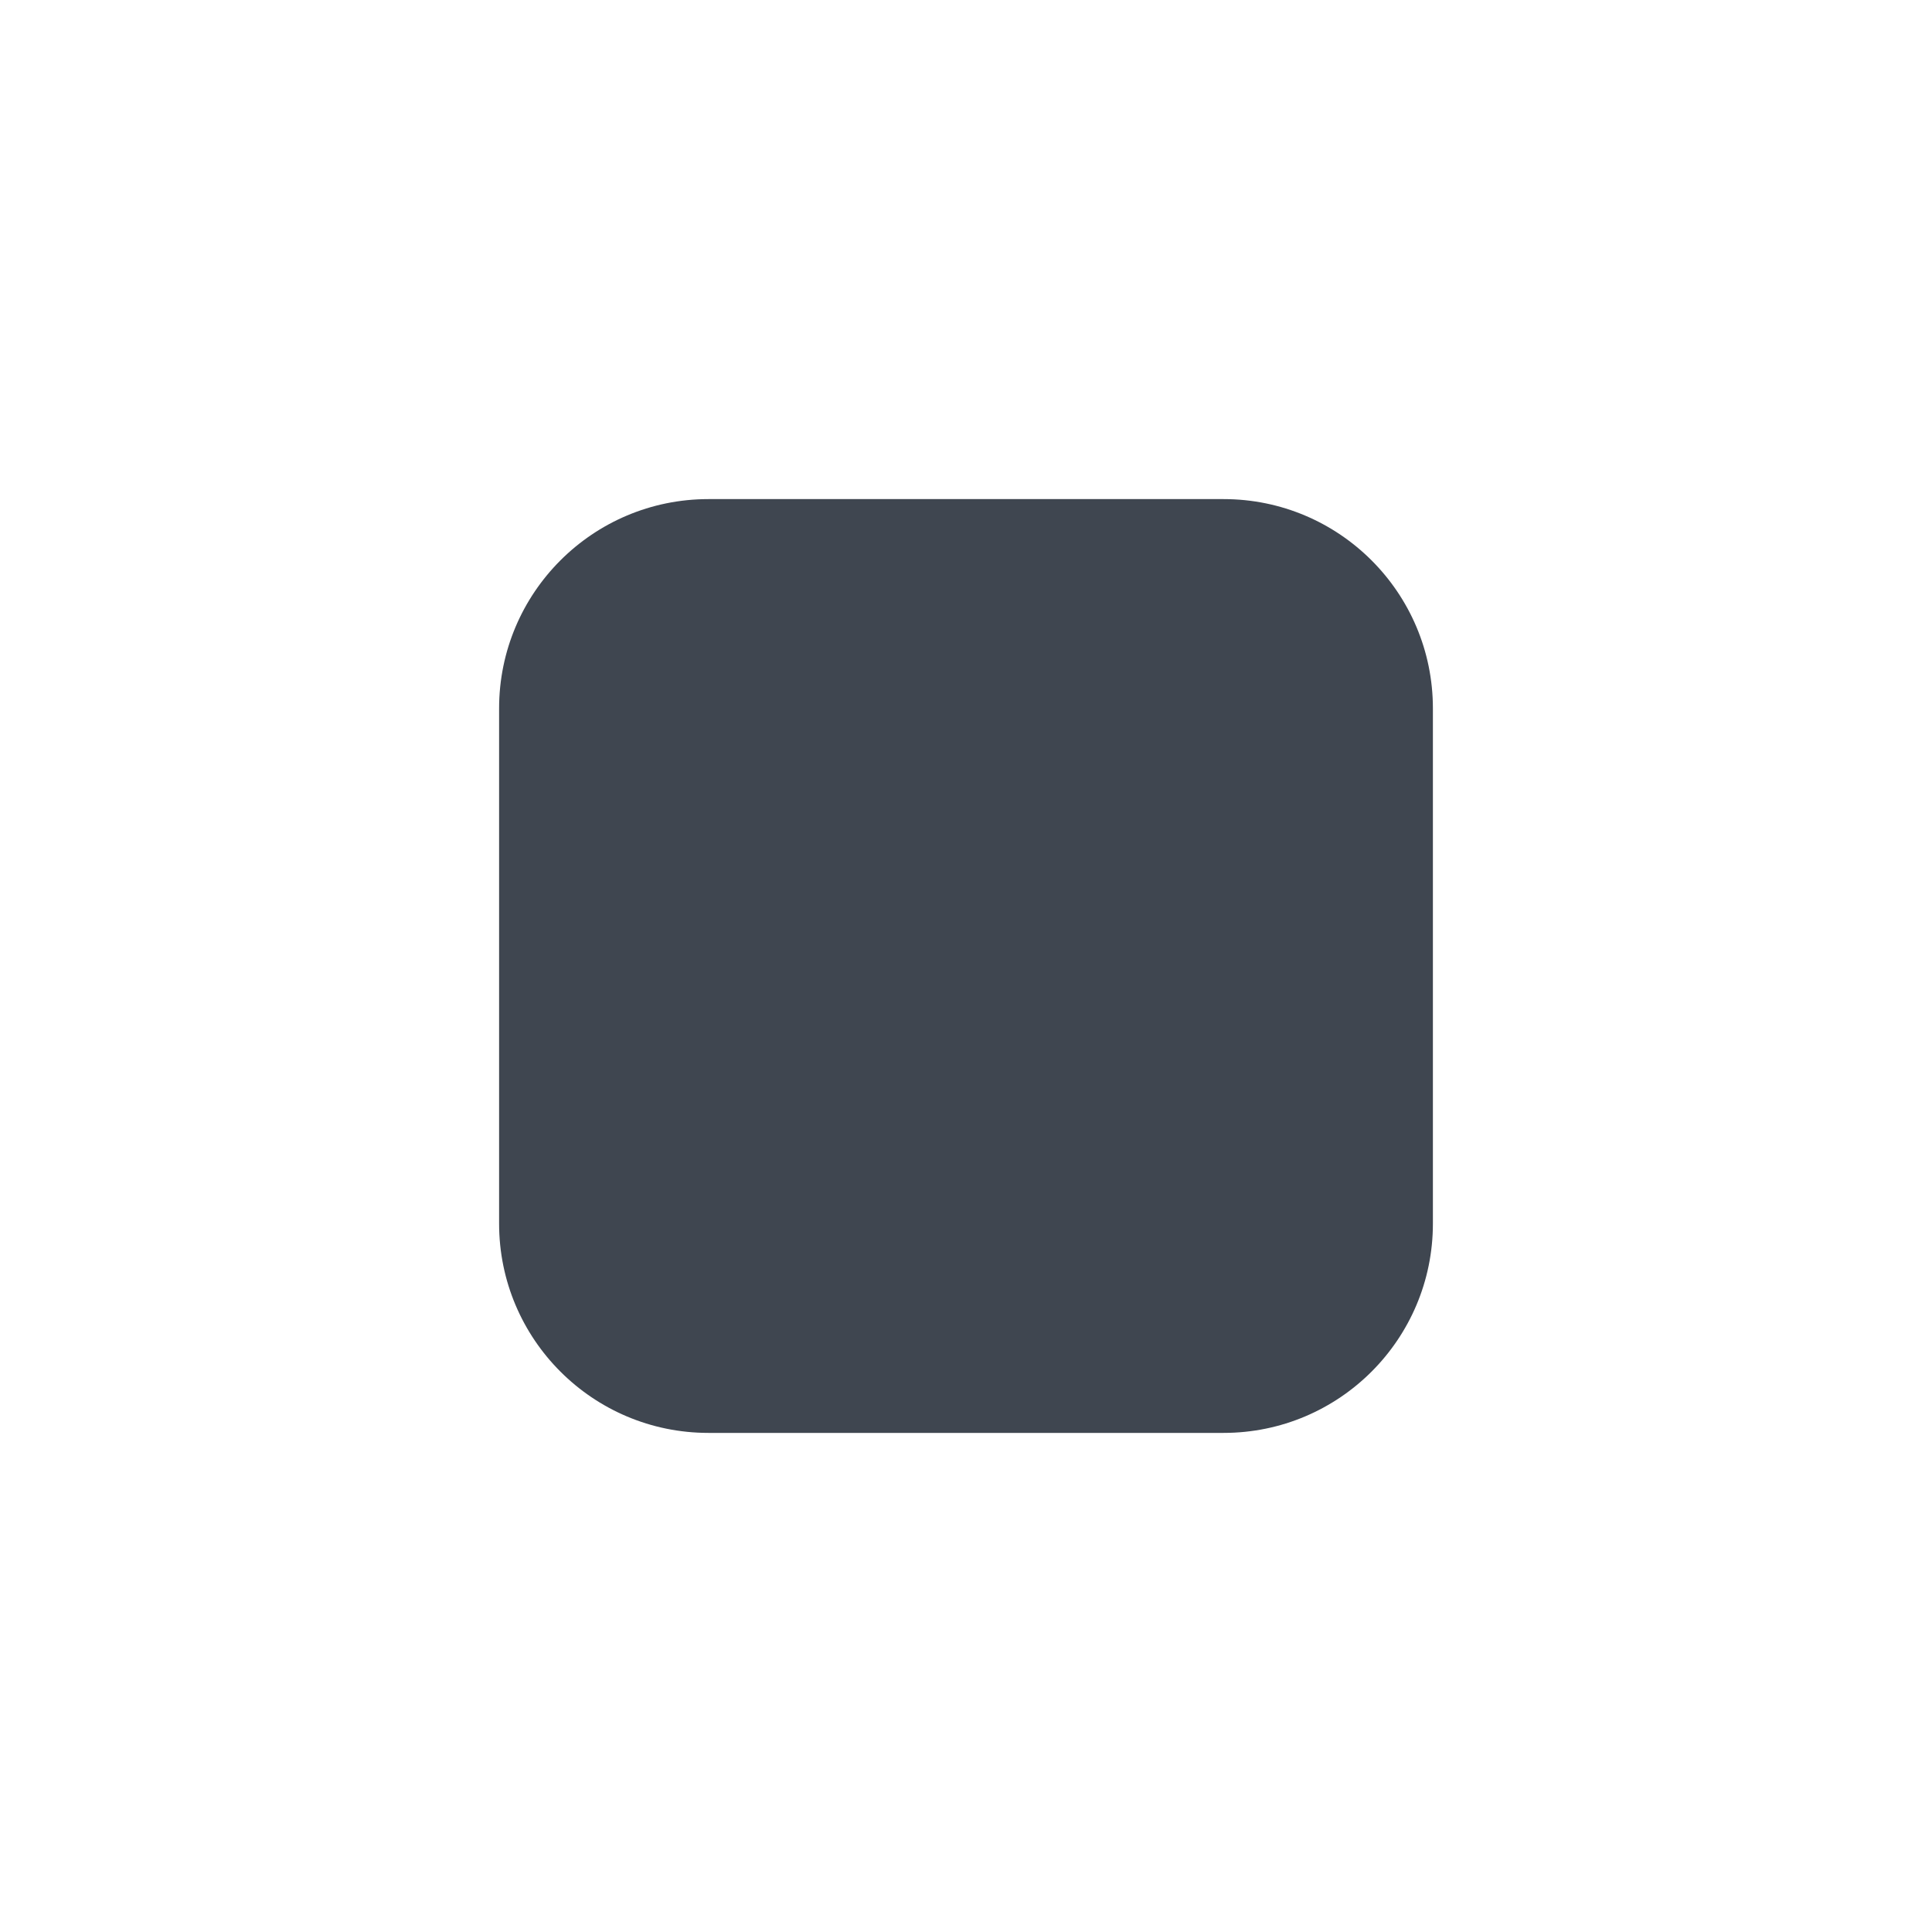
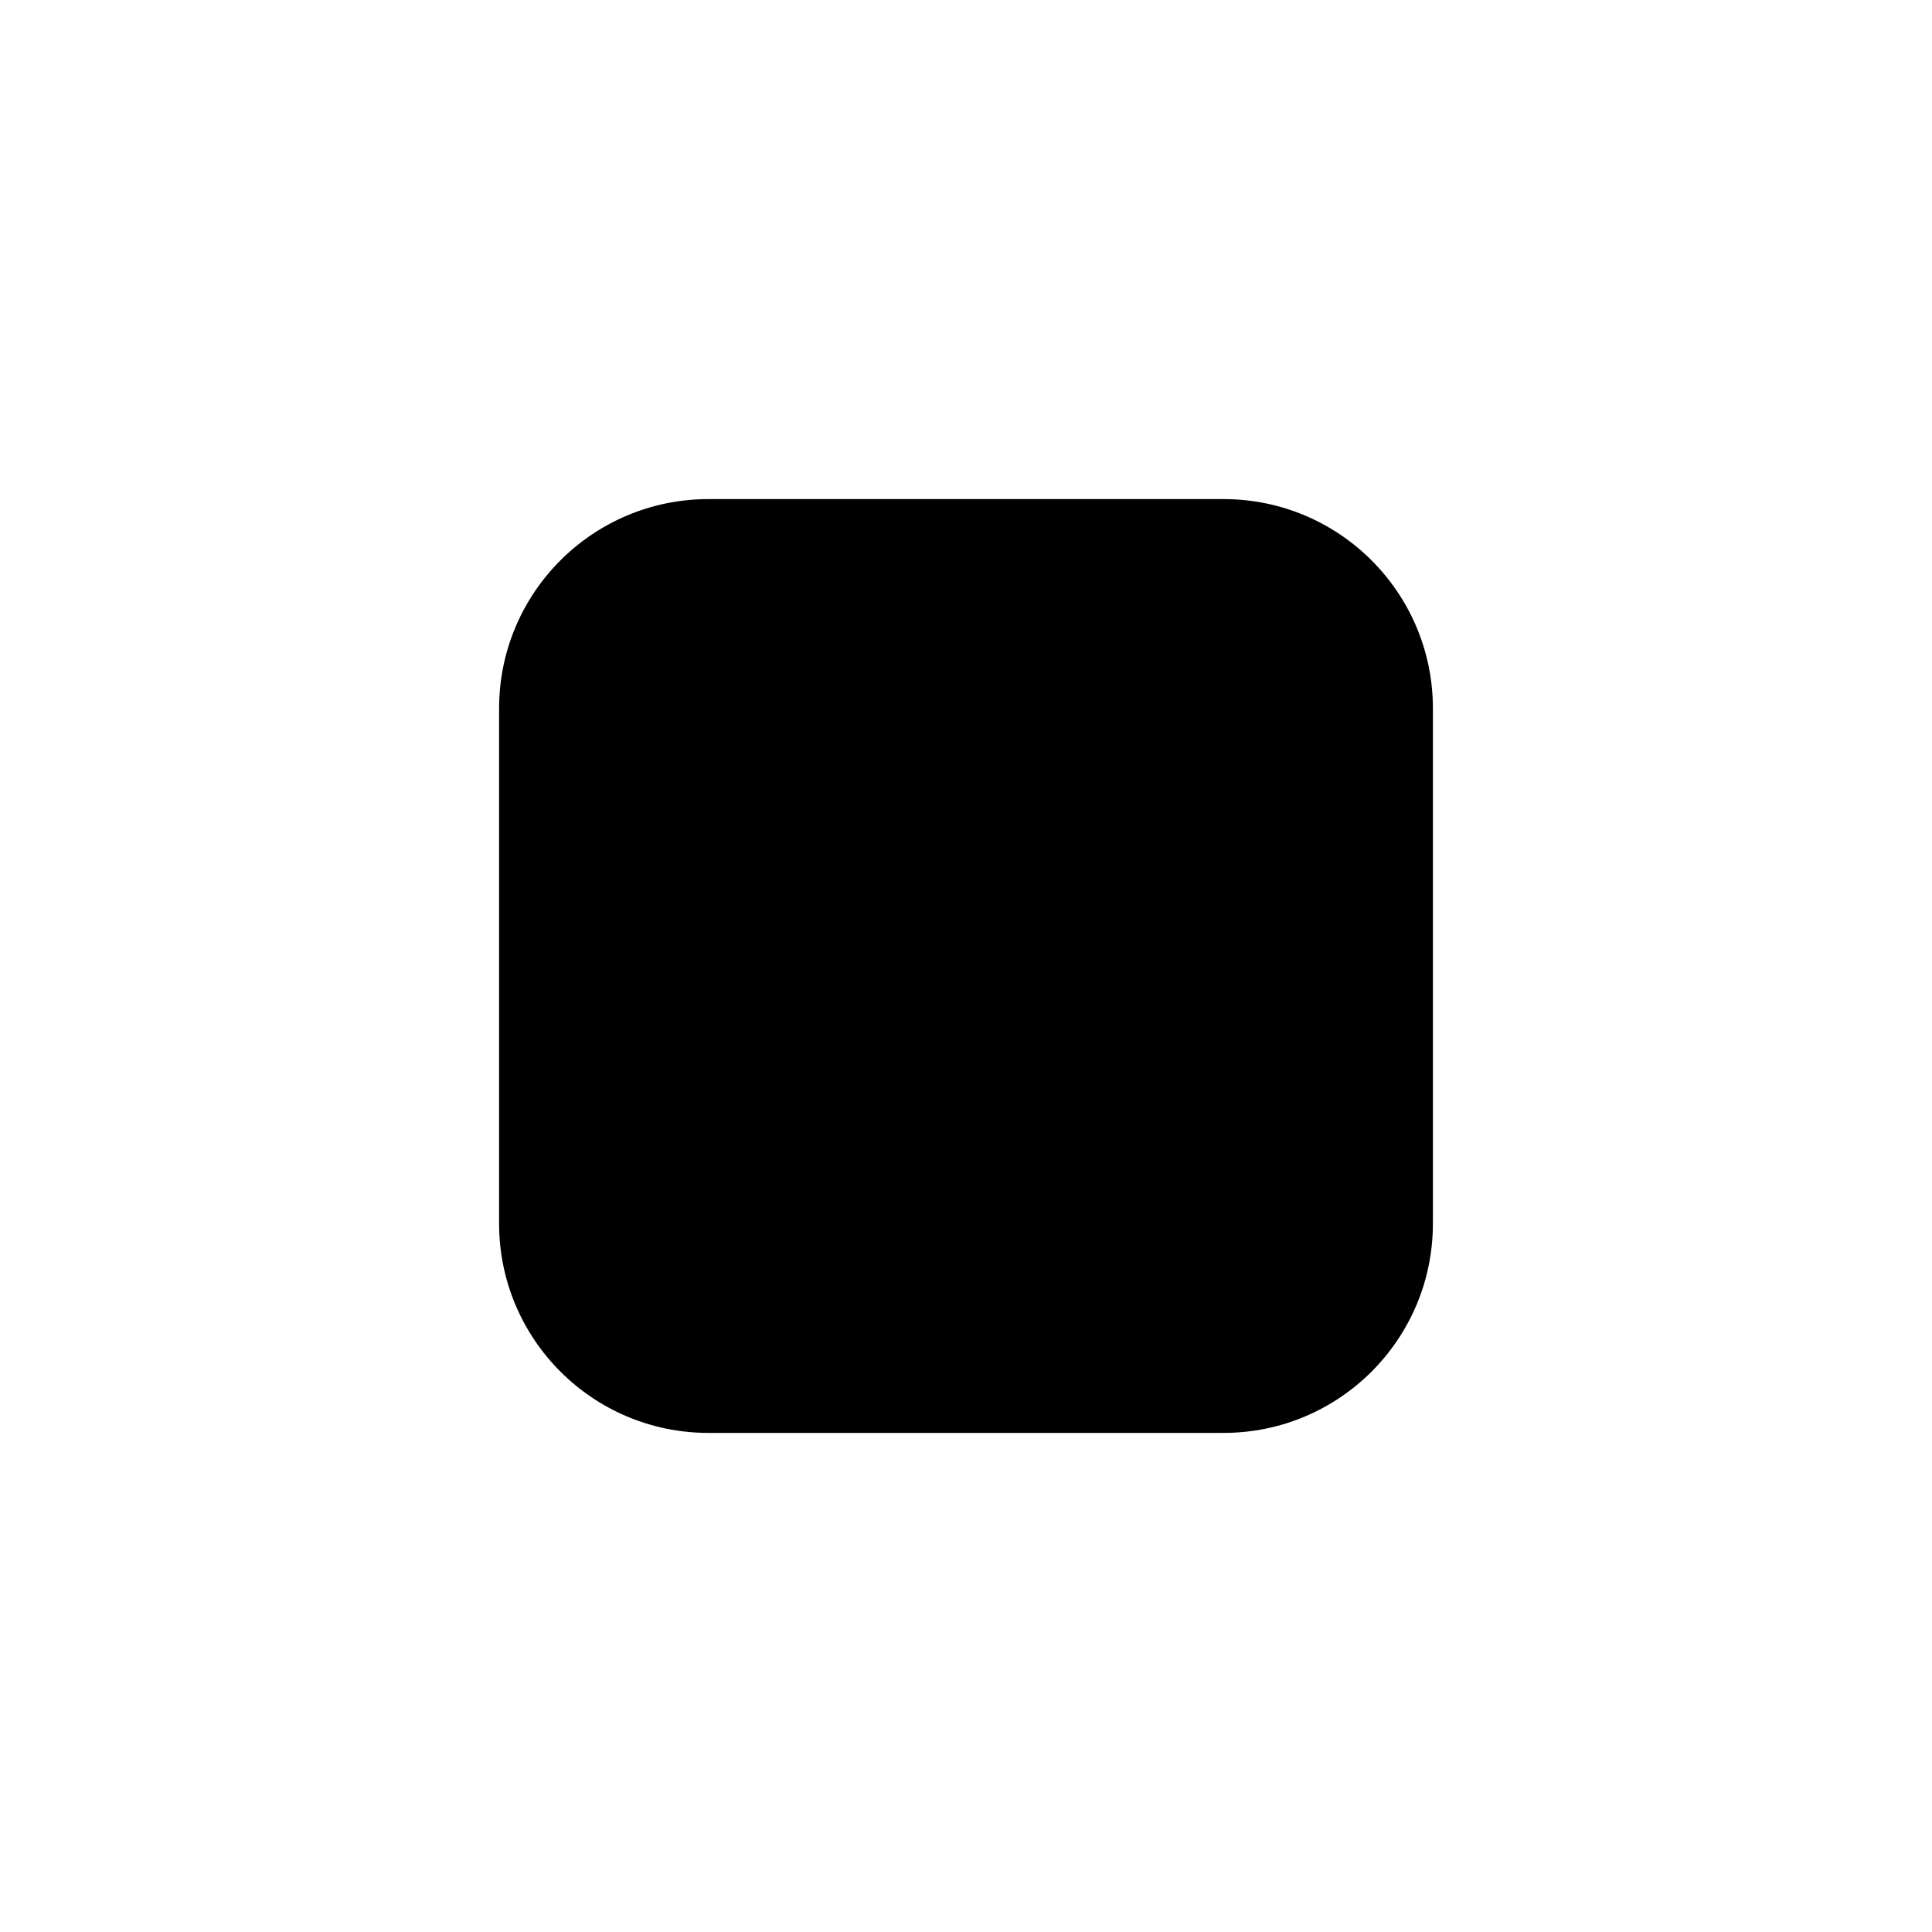
<svg xmlns="http://www.w3.org/2000/svg" viewBox="0 0 24 24">
-   <rect x="6.2" y="6.2" width="11.6" height="11.6" rx="2.6" fill="#3f4650" />
+   <rect x="6.2" y="6.2" width="11.6" height="11.6" rx="2.6" fill="currentColor" />
</svg>
